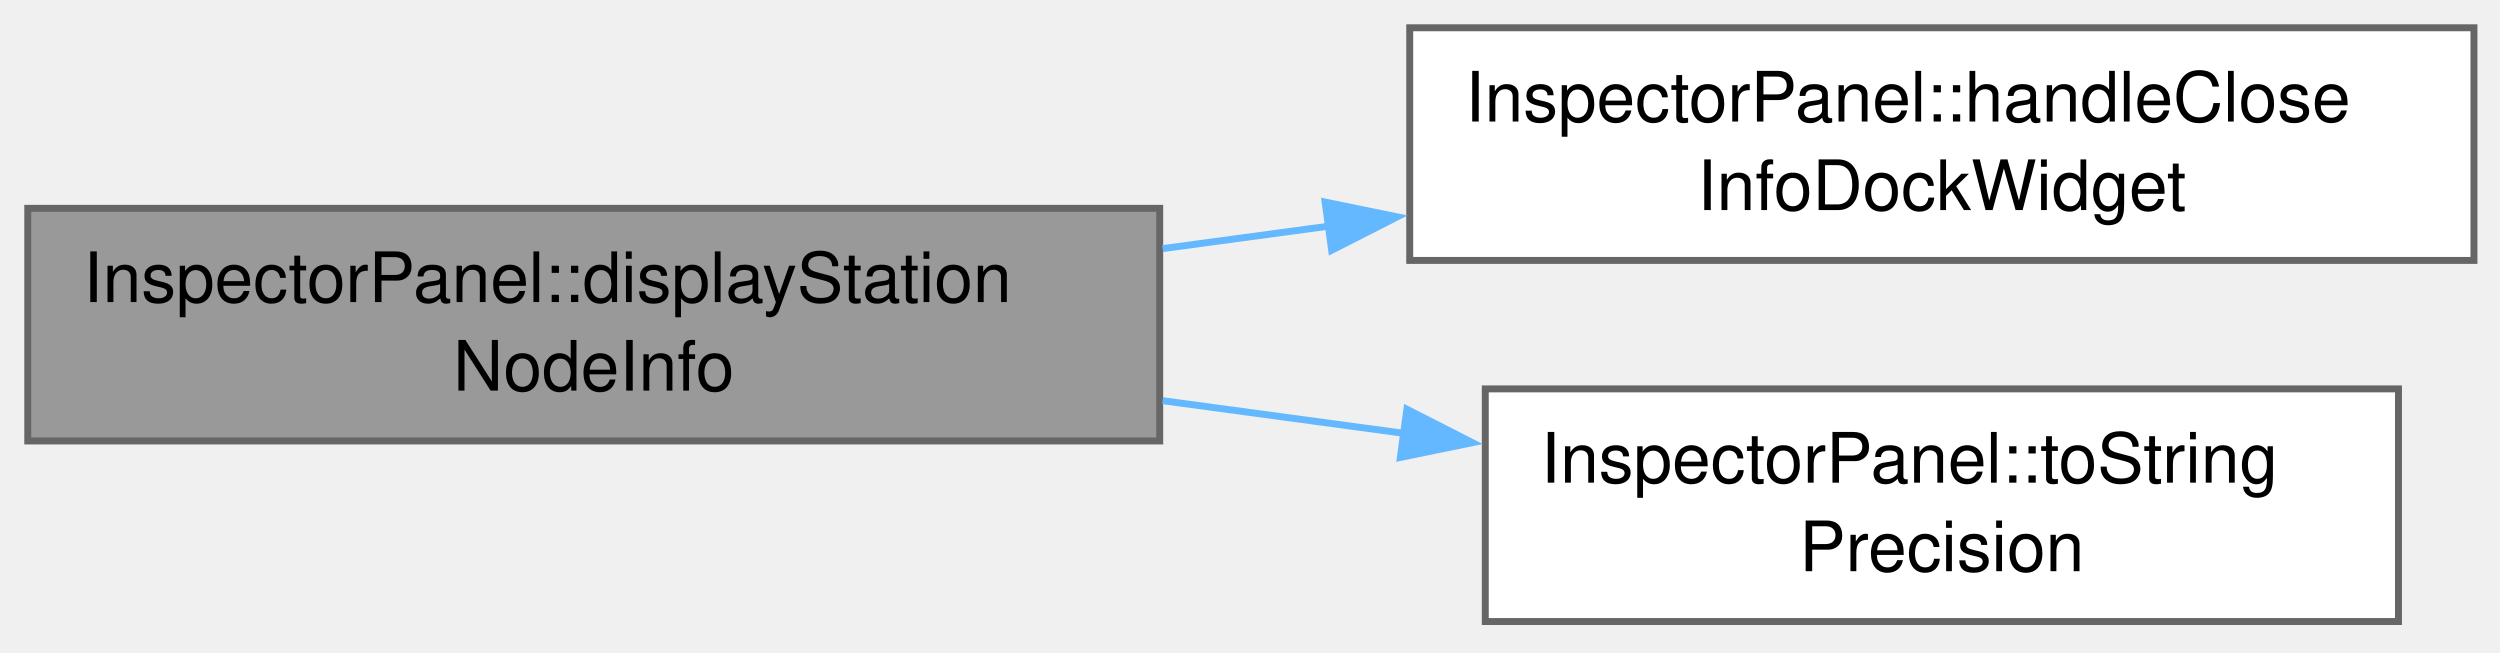
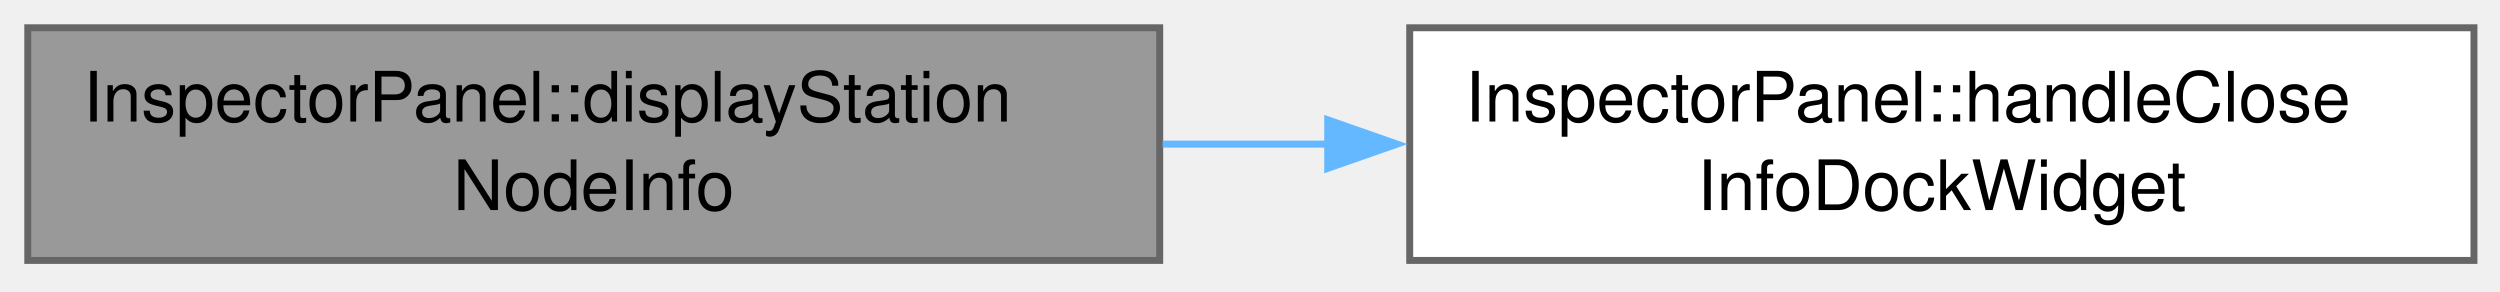
- <svg xmlns="http://www.w3.org/2000/svg" xmlns:xlink="http://www.w3.org/1999/xlink" width="360pt" height="94pt" viewBox="0.00 0.00 360.00 94.00">
-   <g id="graph0" class="graph" transform="scale(1 1) rotate(0) translate(4 89.5)">
+ <svg xmlns="http://www.w3.org/2000/svg" xmlns:xlink="http://www.w3.org/1999/xlink" width="360pt" height="42pt" viewBox="0.00 0.00 360.00 42.00">
+   <g id="graph0" class="graph" transform="scale(1 1) rotate(0) translate(4 37.5)">
    <g id="Node000001" class="node">
      <g id="a_Node000001">
        <a xlink:title="Shows the form of a station node of the run and selects its station.">
-           <polygon fill="#999999" stroke="#666666" points="163,-59.5 0,-59.5 0,-26 163,-26 163,-59.5" />
-           <text xml:space="preserve" text-anchor="start" x="8" y="-46" font-family="Helvetica,sans-Serif" font-size="10.00">InspectorPanel::displayStation</text>
-           <text xml:space="preserve" text-anchor="middle" x="81.5" y="-33.25" font-family="Helvetica,sans-Serif" font-size="10.00">NodeInfo</text>
+           <polygon fill="#999999" stroke="#666666" points="163,-33.5 0,-33.5 0,0 163,0 163,-33.5" />
+           <text xml:space="preserve" text-anchor="start" x="8" y="-20" font-family="Helvetica,sans-Serif" font-size="10.00">InspectorPanel::displayStation</text>
+           <text xml:space="preserve" text-anchor="middle" x="81.5" y="-7.25" font-family="Helvetica,sans-Serif" font-size="10.00">NodeInfo</text>
        </a>
      </g>
    </g>
    <g id="Node000002" class="node">
      <g id="a_Node000002">
        <a xlink:href="class_inspector_panel.html#a86ad792c418b9b49fd790e9ff05e27df" target="_top" xlink:title=" ">
-           <polygon fill="white" stroke="#666666" points="352.25,-85.5 199,-85.5 199,-52 352.25,-52 352.25,-85.5" />
-           <text xml:space="preserve" text-anchor="start" x="207" y="-72" font-family="Helvetica,sans-Serif" font-size="10.00">InspectorPanel::handleClose</text>
-           <text xml:space="preserve" text-anchor="middle" x="275.62" y="-59.25" font-family="Helvetica,sans-Serif" font-size="10.00">InfoDockWidget</text>
+           <polygon fill="white" stroke="#666666" points="352.25,-33.5 199,-33.5 199,0 352.25,0 352.25,-33.5" />
+           <text xml:space="preserve" text-anchor="start" x="207" y="-20" font-family="Helvetica,sans-Serif" font-size="10.00">InspectorPanel::handleClose</text>
+           <text xml:space="preserve" text-anchor="middle" x="275.62" y="-7.25" font-family="Helvetica,sans-Serif" font-size="10.00">InfoDockWidget</text>
        </a>
      </g>
    </g>
    <g id="edge1_Node000001_Node000002" class="edge">
      <g id="a_edge1_Node000001_Node000002">
        <a xlink:title=" ">
-           <path fill="none" stroke="#63b8ff" d="M163.42,-53.7C171.37,-54.78 179.46,-55.87 187.46,-56.95" />
-           <polygon fill="#63b8ff" stroke="#63b8ff" points="186.82,-60.4 197.2,-58.27 187.76,-53.46 186.82,-60.4" />
-         </a>
-       </g>
-     </g>
-     <g id="Node000003" class="node">
-       <g id="a_Node000003">
-         <a xlink:href="class_inspector_panel.html#af73129cdfba728ac8d9aa43e80963edc" target="_top" xlink:title="The value in fixed notation with precision digits after the decimal point.">
-           <polygon fill="white" stroke="#666666" points="341.38,-33.5 209.88,-33.5 209.88,0 341.38,0 341.38,-33.5" />
-           <text xml:space="preserve" text-anchor="start" x="217.88" y="-20" font-family="Helvetica,sans-Serif" font-size="10.00">InspectorPanel::toString</text>
-           <text xml:space="preserve" text-anchor="middle" x="275.62" y="-7.25" font-family="Helvetica,sans-Serif" font-size="10.00">Precision</text>
-         </a>
-       </g>
-     </g>
-     <g id="edge2_Node000001_Node000003" class="edge">
-       <g id="a_edge2_Node000001_Node000003">
-         <a xlink:title=" ">
-           <path fill="none" stroke="#63b8ff" d="M163.42,-31.8C174.96,-30.24 186.79,-28.64 198.24,-27.09" />
-           <polygon fill="#63b8ff" stroke="#63b8ff" points="198.59,-30.57 208.03,-25.76 197.65,-23.63 198.59,-30.57" />
+           <path fill="none" stroke="#63b8ff" d="M163.42,-16.75C171.37,-16.75 179.46,-16.75 187.46,-16.75" />
+           <polygon fill="#63b8ff" stroke="#63b8ff" points="187.19,-20.25 197.19,-16.75 187.19,-13.25 187.19,-20.25" />
        </a>
      </g>
    </g>
  </g>
</svg>
